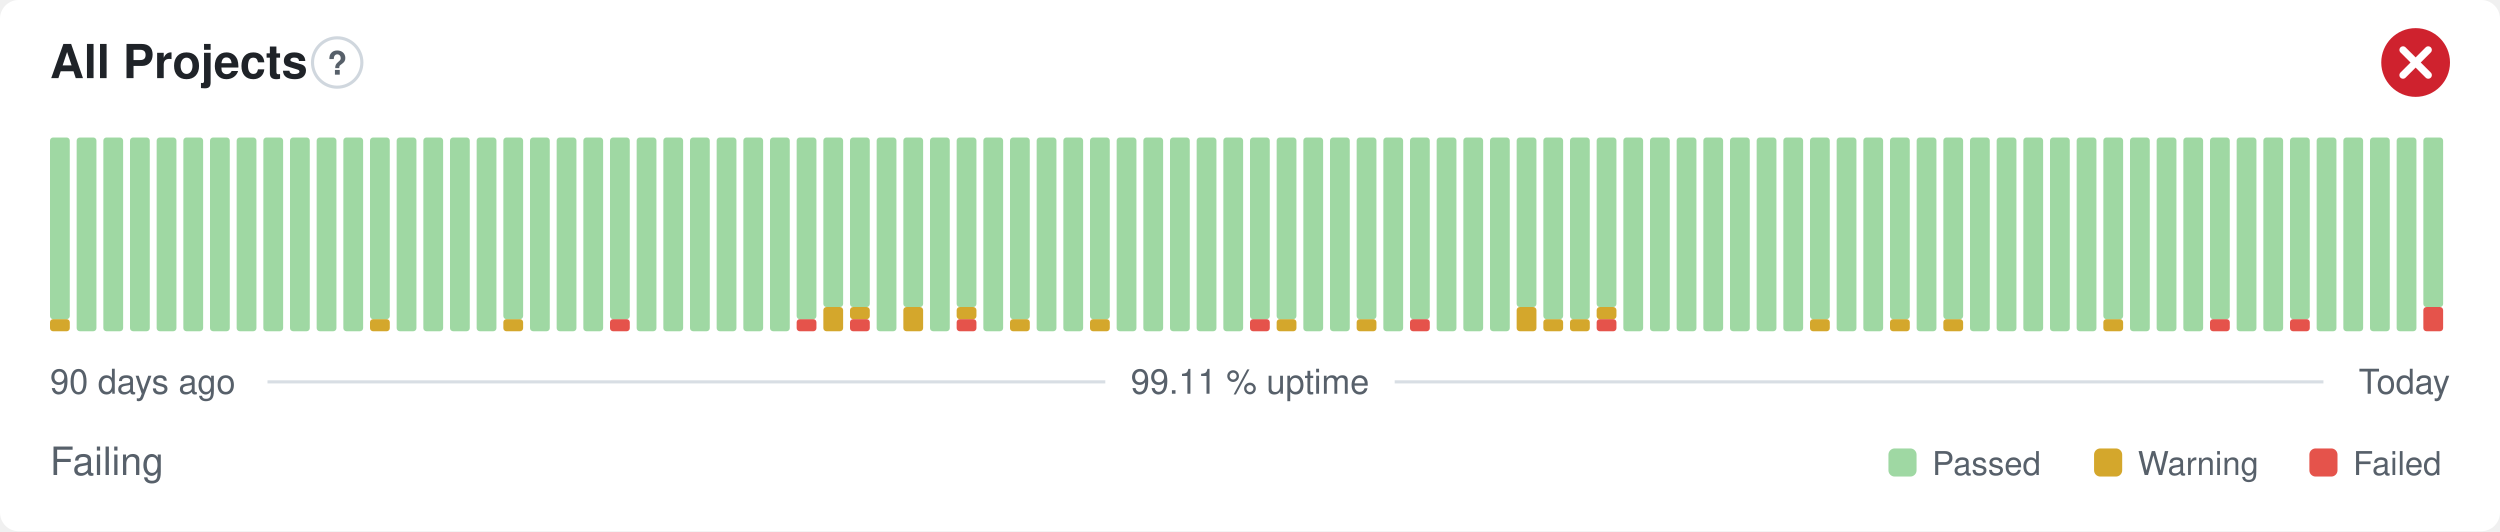
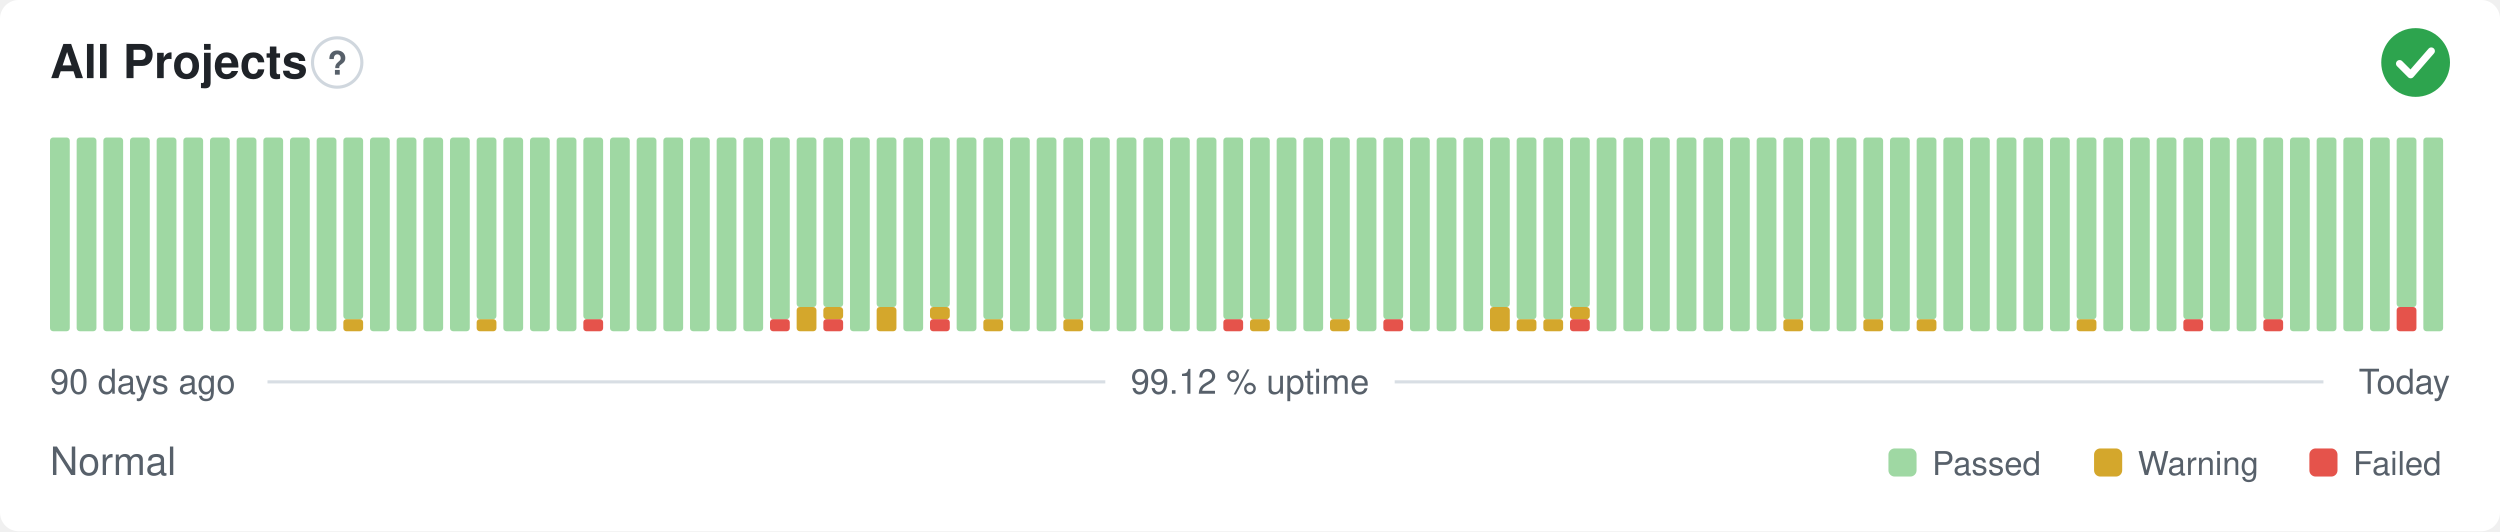
- <svg xmlns="http://www.w3.org/2000/svg" width="800" height="170" viewBox="0 0 800 170" role="img" aria-label="All Projects: Failing, 99.11 % uptime over the last 90 days" font-family="-apple-system,BlinkMacSystemFont,'Segoe UI',Helvetica,Arial,sans-serif">
+ <svg xmlns="http://www.w3.org/2000/svg" width="800" height="170" viewBox="0 0 800 170" role="img" aria-label="All Projects: Normal, 99.12 % uptime over the last 90 days" font-family="-apple-system,BlinkMacSystemFont,'Segoe UI',Helvetica,Arial,sans-serif">
  <style>
    @media (prefers-color-scheme: dark) {
      .bg { fill: #0d1117 }
      .title { fill: #e6edf3 }
      .muted { fill: #8b949e }
      .hint { stroke: #30363d }
      .rule { stroke: #30363d }
      .nodata { fill: #21262d }
    }
  </style>
  <rect class="bg" width="800" height="170" rx="6" fill="#ffffff" />
  <text class="title" x="16" y="25" font-size="15" font-weight="600" fill="#1f2328">All Projects</text>
  <circle class="hint" cx="107.9" cy="20" r="7.9" fill="none" stroke="#d0d7de" stroke-width="1" />
  <text class="muted" x="107.9" y="23.9" text-anchor="middle" font-size="10.4" font-weight="700" fill="#57606a">?</text>
-   <circle cx="773" cy="20" r="11" fill="#cf222e" />
-   <path d="M768.97 15.97l8.07 8.07M777.03 15.97l-8.07 8.07" fill="none" stroke="#fff" stroke-width="2.31" stroke-linecap="round" stroke-linejoin="round" />
-   <rect x="16.00" y="102.13" width="6.33" height="3.88" rx="1" fill="#d4a72c" />
-   <rect x="16.00" y="44.00" width="6.33" height="58.13" rx="1" fill="#9fd8a3" />
+   <circle cx="773" cy="20" r="11" fill="#2da44e" />
+   <path d="M767.87 20.37l3.54 3.54 6.60 -7.58" fill="none" stroke="#fff" stroke-width="2.31" stroke-linecap="round" stroke-linejoin="round" />
+   <rect x="16.00" y="44.00" width="6.33" height="62.00" rx="1" fill="#9fd8a3" />
  <rect x="24.53" y="44.00" width="6.33" height="62.00" rx="1" fill="#9fd8a3" />
  <rect x="33.07" y="44.00" width="6.33" height="62.00" rx="1" fill="#9fd8a3" />
  <rect x="41.60" y="44.00" width="6.33" height="62.00" rx="1" fill="#9fd8a3" />
  <rect x="50.13" y="44.00" width="6.33" height="62.00" rx="1" fill="#9fd8a3" />
  <rect x="58.67" y="44.00" width="6.33" height="62.00" rx="1" fill="#9fd8a3" />
  <rect x="67.20" y="44.00" width="6.33" height="62.00" rx="1" fill="#9fd8a3" />
  <rect x="75.73" y="44.00" width="6.33" height="62.00" rx="1" fill="#9fd8a3" />
  <rect x="84.27" y="44.00" width="6.33" height="62.00" rx="1" fill="#9fd8a3" />
  <rect x="92.80" y="44.00" width="6.33" height="62.00" rx="1" fill="#9fd8a3" />
  <rect x="101.33" y="44.00" width="6.33" height="62.00" rx="1" fill="#9fd8a3" />
-   <rect x="109.87" y="44.00" width="6.33" height="62.00" rx="1" fill="#9fd8a3" />
-   <rect x="118.40" y="102.13" width="6.33" height="3.88" rx="1" fill="#d4a72c" />
-   <rect x="118.40" y="44.00" width="6.33" height="58.13" rx="1" fill="#9fd8a3" />
+   <rect x="109.87" y="102.13" width="6.33" height="3.88" rx="1" fill="#d4a72c" />
+   <rect x="109.87" y="44.00" width="6.33" height="58.13" rx="1" fill="#9fd8a3" />
+   <rect x="118.40" y="44.00" width="6.33" height="62.00" rx="1" fill="#9fd8a3" />
  <rect x="126.93" y="44.00" width="6.33" height="62.00" rx="1" fill="#9fd8a3" />
  <rect x="135.47" y="44.00" width="6.33" height="62.00" rx="1" fill="#9fd8a3" />
  <rect x="144.00" y="44.00" width="6.33" height="62.00" rx="1" fill="#9fd8a3" />
-   <rect x="152.53" y="44.00" width="6.33" height="62.00" rx="1" fill="#9fd8a3" />
-   <rect x="161.07" y="102.13" width="6.33" height="3.88" rx="1" fill="#d4a72c" />
-   <rect x="161.07" y="44.00" width="6.33" height="58.13" rx="1" fill="#9fd8a3" />
+   <rect x="152.53" y="102.13" width="6.33" height="3.88" rx="1" fill="#d4a72c" />
+   <rect x="152.53" y="44.00" width="6.33" height="58.13" rx="1" fill="#9fd8a3" />
+   <rect x="161.07" y="44.00" width="6.33" height="62.00" rx="1" fill="#9fd8a3" />
  <rect x="169.60" y="44.00" width="6.33" height="62.00" rx="1" fill="#9fd8a3" />
  <rect x="178.13" y="44.00" width="6.33" height="62.00" rx="1" fill="#9fd8a3" />
-   <rect x="186.67" y="44.00" width="6.33" height="62.00" rx="1" fill="#9fd8a3" />
-   <rect x="195.20" y="102.13" width="6.33" height="3.88" rx="1" fill="#e5534b" />
-   <rect x="195.20" y="44.00" width="6.33" height="58.13" rx="1" fill="#9fd8a3" />
+   <rect x="186.67" y="102.13" width="6.33" height="3.88" rx="1" fill="#e5534b" />
+   <rect x="186.67" y="44.00" width="6.33" height="58.13" rx="1" fill="#9fd8a3" />
+   <rect x="195.20" y="44.00" width="6.33" height="62.00" rx="1" fill="#9fd8a3" />
  <rect x="203.73" y="44.00" width="6.33" height="62.00" rx="1" fill="#9fd8a3" />
  <rect x="212.27" y="44.00" width="6.33" height="62.00" rx="1" fill="#9fd8a3" />
  <rect x="220.80" y="44.00" width="6.33" height="62.00" rx="1" fill="#9fd8a3" />
  <rect x="229.33" y="44.00" width="6.33" height="62.00" rx="1" fill="#9fd8a3" />
  <rect x="237.87" y="44.00" width="6.33" height="62.00" rx="1" fill="#9fd8a3" />
-   <rect x="246.40" y="44.00" width="6.33" height="62.00" rx="1" fill="#9fd8a3" />
-   <rect x="254.93" y="102.13" width="6.33" height="3.88" rx="1" fill="#e5534b" />
-   <rect x="254.93" y="44.00" width="6.33" height="58.13" rx="1" fill="#9fd8a3" />
-   <rect x="263.47" y="98.25" width="6.33" height="7.75" rx="1" fill="#d4a72c" />
+   <rect x="246.40" y="102.13" width="6.33" height="3.88" rx="1" fill="#e5534b" />
+   <rect x="246.40" y="44.00" width="6.33" height="58.13" rx="1" fill="#9fd8a3" />
+   <rect x="254.93" y="98.25" width="6.33" height="7.75" rx="1" fill="#d4a72c" />
+   <rect x="254.93" y="44.00" width="6.33" height="54.25" rx="1" fill="#9fd8a3" />
+   <rect x="263.47" y="102.13" width="6.33" height="3.88" rx="1" fill="#e5534b" />
+   <rect x="263.47" y="98.25" width="6.33" height="3.88" rx="1" fill="#d4a72c" />
  <rect x="263.47" y="44.00" width="6.33" height="54.25" rx="1" fill="#9fd8a3" />
-   <rect x="272.00" y="102.13" width="6.33" height="3.88" rx="1" fill="#e5534b" />
-   <rect x="272.00" y="98.25" width="6.33" height="3.88" rx="1" fill="#d4a72c" />
-   <rect x="272.00" y="44.00" width="6.33" height="54.25" rx="1" fill="#9fd8a3" />
-   <rect x="280.53" y="44.00" width="6.33" height="62.00" rx="1" fill="#9fd8a3" />
-   <rect x="289.07" y="98.25" width="6.33" height="7.75" rx="1" fill="#d4a72c" />
-   <rect x="289.07" y="44.00" width="6.33" height="54.25" rx="1" fill="#9fd8a3" />
-   <rect x="297.60" y="44.00" width="6.33" height="62.00" rx="1" fill="#9fd8a3" />
-   <rect x="306.13" y="102.13" width="6.33" height="3.88" rx="1" fill="#e5534b" />
-   <rect x="306.13" y="98.25" width="6.33" height="3.88" rx="1" fill="#d4a72c" />
-   <rect x="306.13" y="44.00" width="6.33" height="54.25" rx="1" fill="#9fd8a3" />
-   <rect x="314.67" y="44.00" width="6.33" height="62.00" rx="1" fill="#9fd8a3" />
-   <rect x="323.20" y="102.13" width="6.33" height="3.88" rx="1" fill="#d4a72c" />
-   <rect x="323.20" y="44.00" width="6.33" height="58.13" rx="1" fill="#9fd8a3" />
+   <rect x="272.00" y="44.00" width="6.33" height="62.00" rx="1" fill="#9fd8a3" />
+   <rect x="280.53" y="98.25" width="6.33" height="7.75" rx="1" fill="#d4a72c" />
+   <rect x="280.53" y="44.00" width="6.33" height="54.25" rx="1" fill="#9fd8a3" />
+   <rect x="289.07" y="44.00" width="6.33" height="62.00" rx="1" fill="#9fd8a3" />
+   <rect x="297.60" y="102.13" width="6.33" height="3.88" rx="1" fill="#e5534b" />
+   <rect x="297.60" y="98.25" width="6.33" height="3.88" rx="1" fill="#d4a72c" />
+   <rect x="297.60" y="44.00" width="6.33" height="54.25" rx="1" fill="#9fd8a3" />
+   <rect x="306.13" y="44.00" width="6.33" height="62.00" rx="1" fill="#9fd8a3" />
+   <rect x="314.67" y="102.13" width="6.33" height="3.88" rx="1" fill="#d4a72c" />
+   <rect x="314.67" y="44.00" width="6.33" height="58.13" rx="1" fill="#9fd8a3" />
+   <rect x="323.20" y="44.00" width="6.33" height="62.00" rx="1" fill="#9fd8a3" />
  <rect x="331.73" y="44.00" width="6.33" height="62.00" rx="1" fill="#9fd8a3" />
-   <rect x="340.27" y="44.00" width="6.33" height="62.00" rx="1" fill="#9fd8a3" />
-   <rect x="348.80" y="102.13" width="6.33" height="3.88" rx="1" fill="#d4a72c" />
-   <rect x="348.80" y="44.00" width="6.33" height="58.13" rx="1" fill="#9fd8a3" />
+   <rect x="340.27" y="102.13" width="6.33" height="3.88" rx="1" fill="#d4a72c" />
+   <rect x="340.27" y="44.00" width="6.33" height="58.13" rx="1" fill="#9fd8a3" />
+   <rect x="348.80" y="44.00" width="6.33" height="62.00" rx="1" fill="#9fd8a3" />
  <rect x="357.33" y="44.00" width="6.33" height="62.00" rx="1" fill="#9fd8a3" />
  <rect x="365.87" y="44.00" width="6.33" height="62.00" rx="1" fill="#9fd8a3" />
  <rect x="374.40" y="44.00" width="6.33" height="62.00" rx="1" fill="#9fd8a3" />
  <rect x="382.93" y="44.00" width="6.33" height="62.00" rx="1" fill="#9fd8a3" />
-   <rect x="391.47" y="44.00" width="6.33" height="62.00" rx="1" fill="#9fd8a3" />
-   <rect x="400.00" y="102.13" width="6.33" height="3.88" rx="1" fill="#e5534b" />
+   <rect x="391.47" y="102.13" width="6.33" height="3.88" rx="1" fill="#e5534b" />
+   <rect x="391.47" y="44.00" width="6.33" height="58.13" rx="1" fill="#9fd8a3" />
+   <rect x="400.00" y="102.13" width="6.33" height="3.88" rx="1" fill="#d4a72c" />
  <rect x="400.00" y="44.00" width="6.33" height="58.13" rx="1" fill="#9fd8a3" />
-   <rect x="408.53" y="102.13" width="6.33" height="3.88" rx="1" fill="#d4a72c" />
-   <rect x="408.53" y="44.00" width="6.33" height="58.13" rx="1" fill="#9fd8a3" />
+   <rect x="408.53" y="44.00" width="6.33" height="62.00" rx="1" fill="#9fd8a3" />
  <rect x="417.07" y="44.00" width="6.33" height="62.00" rx="1" fill="#9fd8a3" />
-   <rect x="425.60" y="44.00" width="6.33" height="62.00" rx="1" fill="#9fd8a3" />
-   <rect x="434.13" y="102.13" width="6.33" height="3.88" rx="1" fill="#d4a72c" />
-   <rect x="434.13" y="44.00" width="6.33" height="58.13" rx="1" fill="#9fd8a3" />
-   <rect x="442.67" y="44.00" width="6.33" height="62.00" rx="1" fill="#9fd8a3" />
-   <rect x="451.20" y="102.13" width="6.33" height="3.88" rx="1" fill="#e5534b" />
-   <rect x="451.20" y="44.00" width="6.33" height="58.13" rx="1" fill="#9fd8a3" />
+   <rect x="425.60" y="102.13" width="6.33" height="3.88" rx="1" fill="#d4a72c" />
+   <rect x="425.60" y="44.00" width="6.33" height="58.13" rx="1" fill="#9fd8a3" />
+   <rect x="434.13" y="44.00" width="6.33" height="62.00" rx="1" fill="#9fd8a3" />
+   <rect x="442.67" y="102.13" width="6.33" height="3.88" rx="1" fill="#e5534b" />
+   <rect x="442.67" y="44.00" width="6.33" height="58.13" rx="1" fill="#9fd8a3" />
+   <rect x="451.20" y="44.00" width="6.33" height="62.00" rx="1" fill="#9fd8a3" />
  <rect x="459.73" y="44.00" width="6.33" height="62.00" rx="1" fill="#9fd8a3" />
  <rect x="468.27" y="44.00" width="6.33" height="62.00" rx="1" fill="#9fd8a3" />
-   <rect x="476.80" y="44.00" width="6.33" height="62.00" rx="1" fill="#9fd8a3" />
-   <rect x="485.33" y="98.25" width="6.33" height="7.75" rx="1" fill="#d4a72c" />
-   <rect x="485.33" y="44.00" width="6.33" height="54.25" rx="1" fill="#9fd8a3" />
+   <rect x="476.80" y="98.25" width="6.33" height="7.75" rx="1" fill="#d4a72c" />
+   <rect x="476.80" y="44.00" width="6.33" height="54.25" rx="1" fill="#9fd8a3" />
+   <rect x="485.33" y="102.13" width="6.33" height="3.88" rx="1" fill="#d4a72c" />
+   <rect x="485.33" y="44.00" width="6.33" height="58.13" rx="1" fill="#9fd8a3" />
  <rect x="493.87" y="102.13" width="6.33" height="3.88" rx="1" fill="#d4a72c" />
  <rect x="493.87" y="44.00" width="6.33" height="58.13" rx="1" fill="#9fd8a3" />
-   <rect x="502.40" y="102.13" width="6.33" height="3.88" rx="1" fill="#d4a72c" />
-   <rect x="502.40" y="44.00" width="6.33" height="58.13" rx="1" fill="#9fd8a3" />
-   <rect x="510.93" y="102.13" width="6.33" height="3.88" rx="1" fill="#e5534b" />
-   <rect x="510.93" y="98.25" width="6.33" height="3.88" rx="1" fill="#d4a72c" />
-   <rect x="510.93" y="44.00" width="6.33" height="54.25" rx="1" fill="#9fd8a3" />
+   <rect x="502.40" y="102.13" width="6.33" height="3.88" rx="1" fill="#e5534b" />
+   <rect x="502.40" y="98.25" width="6.33" height="3.88" rx="1" fill="#d4a72c" />
+   <rect x="502.40" y="44.00" width="6.33" height="54.25" rx="1" fill="#9fd8a3" />
+   <rect x="510.93" y="44.00" width="6.33" height="62.00" rx="1" fill="#9fd8a3" />
  <rect x="519.47" y="44.00" width="6.33" height="62.00" rx="1" fill="#9fd8a3" />
  <rect x="528.00" y="44.00" width="6.33" height="62.00" rx="1" fill="#9fd8a3" />
  <rect x="536.53" y="44.00" width="6.33" height="62.00" rx="1" fill="#9fd8a3" />
  <rect x="545.07" y="44.00" width="6.33" height="62.00" rx="1" fill="#9fd8a3" />
  <rect x="553.60" y="44.00" width="6.33" height="62.00" rx="1" fill="#9fd8a3" />
  <rect x="562.13" y="44.00" width="6.33" height="62.00" rx="1" fill="#9fd8a3" />
-   <rect x="570.67" y="44.00" width="6.33" height="62.00" rx="1" fill="#9fd8a3" />
-   <rect x="579.20" y="102.13" width="6.33" height="3.88" rx="1" fill="#d4a72c" />
-   <rect x="579.20" y="44.00" width="6.33" height="58.13" rx="1" fill="#9fd8a3" />
+   <rect x="570.67" y="102.13" width="6.33" height="3.88" rx="1" fill="#d4a72c" />
+   <rect x="570.67" y="44.00" width="6.33" height="58.13" rx="1" fill="#9fd8a3" />
+   <rect x="579.20" y="44.00" width="6.33" height="62.00" rx="1" fill="#9fd8a3" />
  <rect x="587.73" y="44.00" width="6.33" height="62.00" rx="1" fill="#9fd8a3" />
-   <rect x="596.27" y="44.00" width="6.33" height="62.00" rx="1" fill="#9fd8a3" />
-   <rect x="604.80" y="102.13" width="6.33" height="3.88" rx="1" fill="#d4a72c" />
-   <rect x="604.80" y="44.00" width="6.33" height="58.13" rx="1" fill="#9fd8a3" />
-   <rect x="613.33" y="44.00" width="6.33" height="62.00" rx="1" fill="#9fd8a3" />
-   <rect x="621.87" y="102.13" width="6.33" height="3.88" rx="1" fill="#d4a72c" />
-   <rect x="621.87" y="44.00" width="6.33" height="58.13" rx="1" fill="#9fd8a3" />
+   <rect x="596.27" y="102.13" width="6.33" height="3.88" rx="1" fill="#d4a72c" />
+   <rect x="596.27" y="44.00" width="6.33" height="58.13" rx="1" fill="#9fd8a3" />
+   <rect x="604.80" y="44.00" width="6.33" height="62.00" rx="1" fill="#9fd8a3" />
+   <rect x="613.33" y="102.13" width="6.33" height="3.88" rx="1" fill="#d4a72c" />
+   <rect x="613.33" y="44.00" width="6.33" height="58.13" rx="1" fill="#9fd8a3" />
+   <rect x="621.87" y="44.00" width="6.33" height="62.00" rx="1" fill="#9fd8a3" />
  <rect x="630.40" y="44.00" width="6.33" height="62.00" rx="1" fill="#9fd8a3" />
  <rect x="638.93" y="44.00" width="6.33" height="62.00" rx="1" fill="#9fd8a3" />
  <rect x="647.47" y="44.00" width="6.33" height="62.00" rx="1" fill="#9fd8a3" />
  <rect x="656.00" y="44.00" width="6.33" height="62.00" rx="1" fill="#9fd8a3" />
-   <rect x="664.53" y="44.00" width="6.33" height="62.00" rx="1" fill="#9fd8a3" />
-   <rect x="673.07" y="102.13" width="6.33" height="3.88" rx="1" fill="#d4a72c" />
-   <rect x="673.07" y="44.00" width="6.33" height="58.13" rx="1" fill="#9fd8a3" />
+   <rect x="664.53" y="102.13" width="6.33" height="3.88" rx="1" fill="#d4a72c" />
+   <rect x="664.53" y="44.00" width="6.33" height="58.13" rx="1" fill="#9fd8a3" />
+   <rect x="673.07" y="44.00" width="6.33" height="62.00" rx="1" fill="#9fd8a3" />
  <rect x="681.60" y="44.00" width="6.33" height="62.00" rx="1" fill="#9fd8a3" />
  <rect x="690.13" y="44.00" width="6.33" height="62.00" rx="1" fill="#9fd8a3" />
-   <rect x="698.67" y="44.00" width="6.33" height="62.00" rx="1" fill="#9fd8a3" />
-   <rect x="707.20" y="102.13" width="6.33" height="3.88" rx="1" fill="#e5534b" />
-   <rect x="707.20" y="44.00" width="6.33" height="58.13" rx="1" fill="#9fd8a3" />
+   <rect x="698.67" y="102.13" width="6.33" height="3.88" rx="1" fill="#e5534b" />
+   <rect x="698.67" y="44.00" width="6.33" height="58.13" rx="1" fill="#9fd8a3" />
+   <rect x="707.20" y="44.00" width="6.33" height="62.00" rx="1" fill="#9fd8a3" />
  <rect x="715.73" y="44.00" width="6.33" height="62.00" rx="1" fill="#9fd8a3" />
-   <rect x="724.27" y="44.00" width="6.33" height="62.00" rx="1" fill="#9fd8a3" />
-   <rect x="732.80" y="102.13" width="6.33" height="3.88" rx="1" fill="#e5534b" />
-   <rect x="732.80" y="44.00" width="6.33" height="58.13" rx="1" fill="#9fd8a3" />
+   <rect x="724.27" y="102.13" width="6.33" height="3.88" rx="1" fill="#e5534b" />
+   <rect x="724.27" y="44.00" width="6.33" height="58.13" rx="1" fill="#9fd8a3" />
+   <rect x="732.80" y="44.00" width="6.33" height="62.00" rx="1" fill="#9fd8a3" />
  <rect x="741.33" y="44.00" width="6.33" height="62.00" rx="1" fill="#9fd8a3" />
  <rect x="749.87" y="44.00" width="6.33" height="62.00" rx="1" fill="#9fd8a3" />
  <rect x="758.40" y="44.00" width="6.33" height="62.00" rx="1" fill="#9fd8a3" />
-   <rect x="766.93" y="44.00" width="6.33" height="62.00" rx="1" fill="#9fd8a3" />
-   <rect x="775.47" y="98.25" width="6.33" height="7.75" rx="1" fill="#e5534b" />
-   <rect x="775.47" y="44.00" width="6.33" height="54.25" rx="1" fill="#9fd8a3" />
+   <rect x="766.93" y="98.25" width="6.33" height="7.75" rx="1" fill="#e5534b" />
+   <rect x="766.93" y="44.00" width="6.33" height="54.25" rx="1" fill="#9fd8a3" />
+   <rect x="775.47" y="44.00" width="6.33" height="62.00" rx="1" fill="#9fd8a3" />
  <text class="muted" x="16" y="126" font-size="11" fill="#57606a">90 days ago</text>
-   <text class="muted" x="400" y="126" text-anchor="middle" font-size="11" fill="#57606a">99.11 % uptime</text>
+   <text class="muted" x="400" y="126" text-anchor="middle" font-size="11" fill="#57606a">99.12 % uptime</text>
  <text class="muted" x="784" y="126" text-anchor="end" font-size="11" fill="#57606a">Today</text>
  <line class="rule" x1="85.6" y1="122.2" x2="353.7" y2="122.2" stroke="#d8dee4" stroke-width="1" />
  <line class="rule" x1="446.3" y1="122.2" x2="743.5" y2="122.2" stroke="#d8dee4" stroke-width="1" />
-   <text class="muted" x="16" y="152" font-size="12.5" fill="#57606a">Failing</text>
+   <text class="muted" x="16" y="152" font-size="12.5" fill="#57606a">Normal</text>
  <rect x="604.3" y="143.5" width="9.0" height="9.0" rx="2" fill="#9fd8a3" />
  <text class="muted" x="618.3" y="152" font-size="10.5" fill="#57606a">Passed</text>
  <rect x="670.1" y="143.5" width="9.0" height="9.0" rx="2" fill="#d4a72c" />
  <text class="muted" x="684.1" y="152" font-size="10.5" fill="#57606a">Warning</text>
  <rect x="739.0" y="143.5" width="9.0" height="9.0" rx="2" fill="#e5534b" />
  <text class="muted" x="753.0" y="152" font-size="10.5" fill="#57606a">Failed</text>
</svg>
